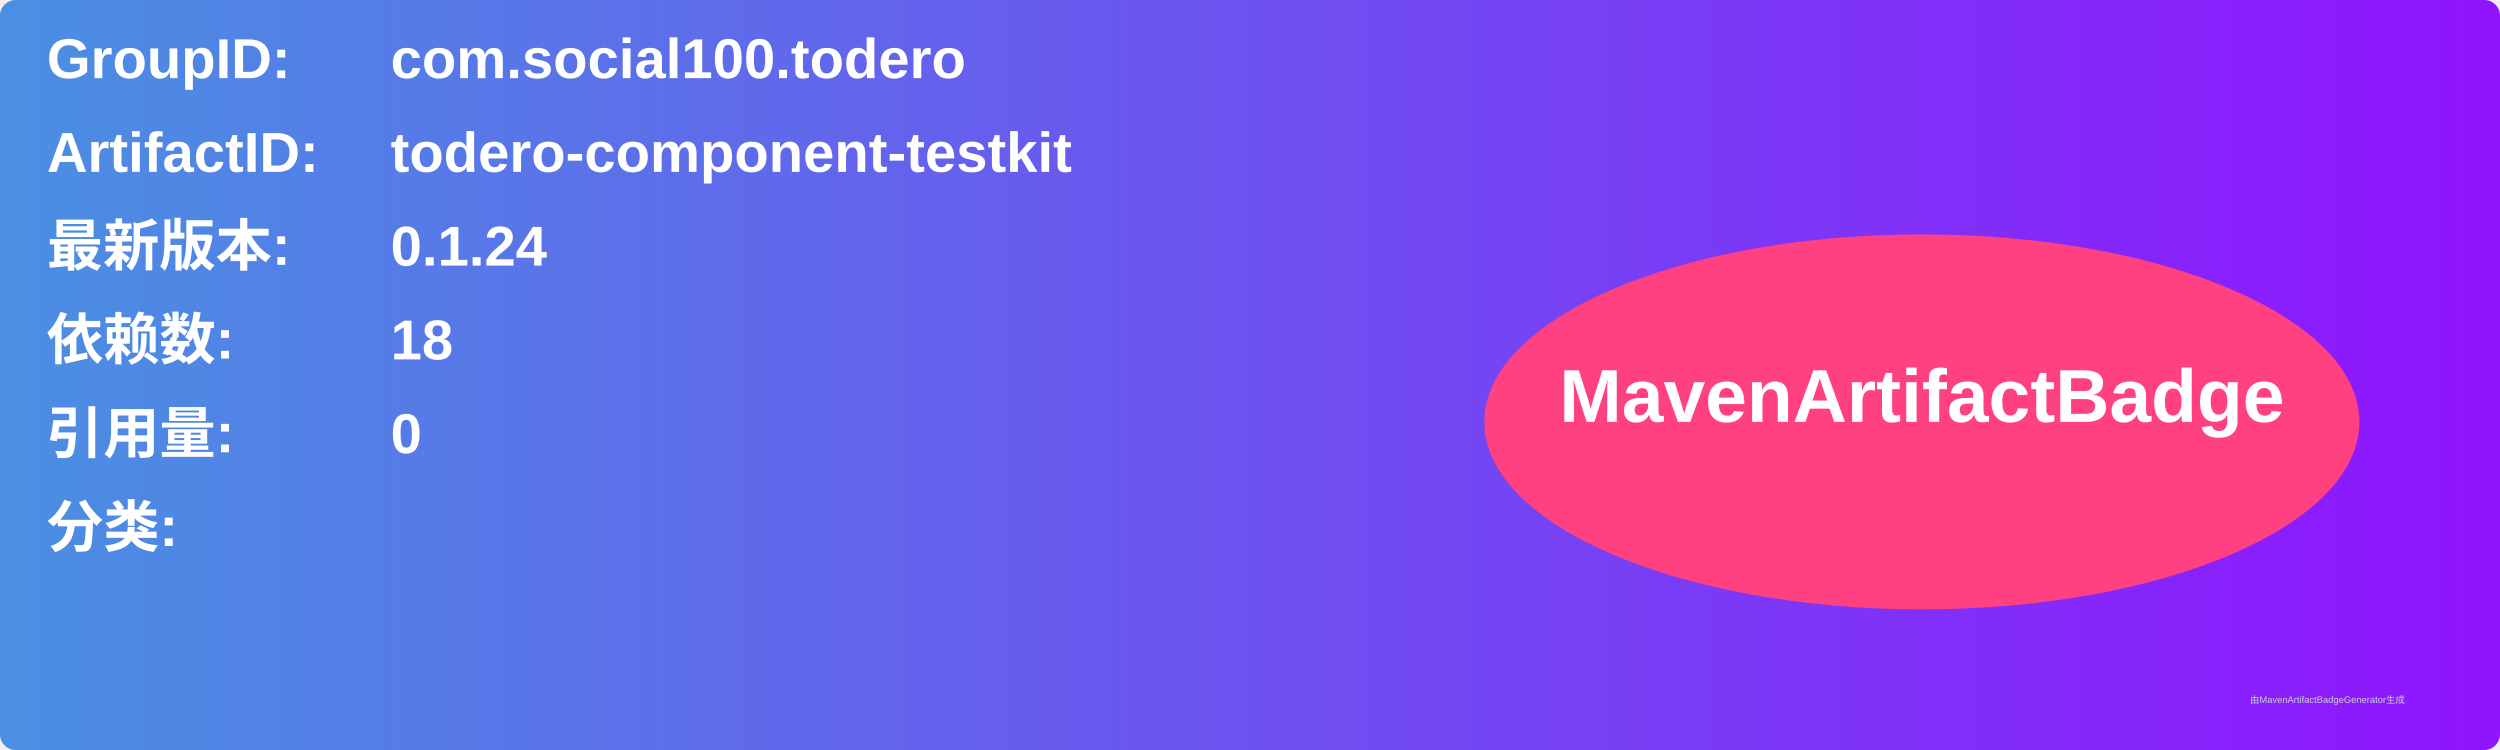
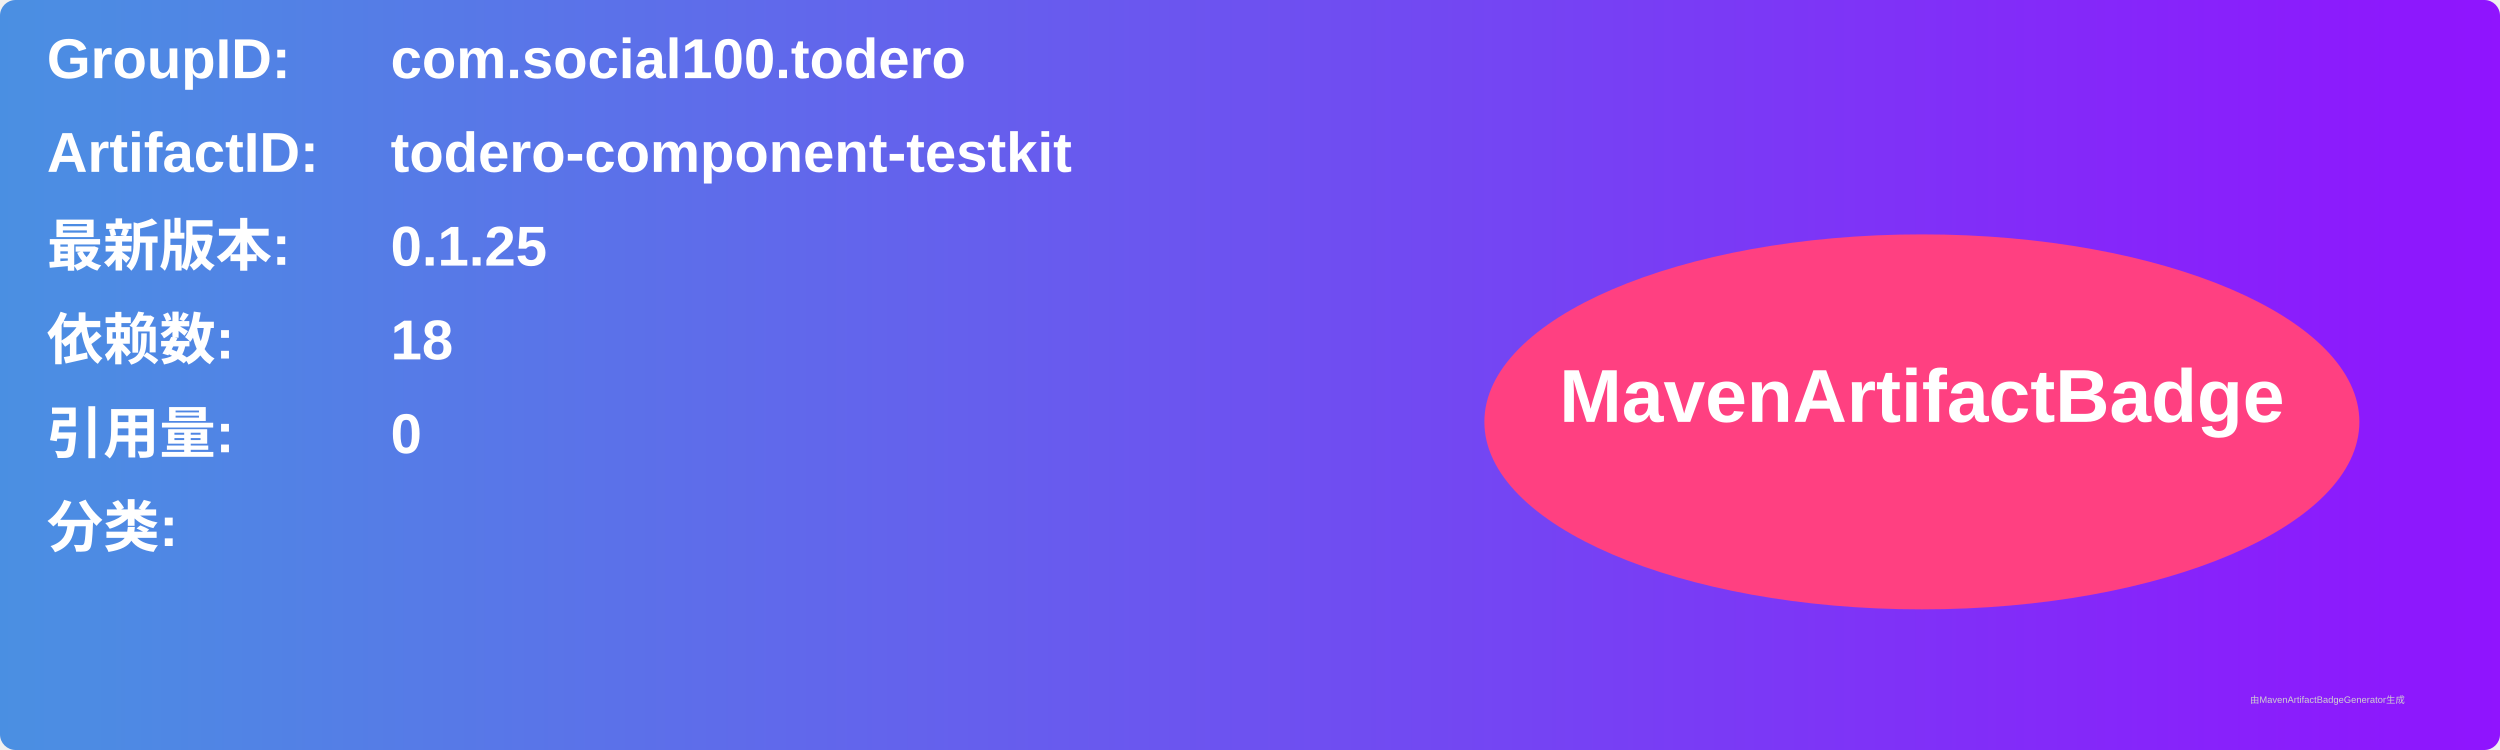
<svg xmlns="http://www.w3.org/2000/svg" width="800" height="240" viewBox="0 0 800 240">
  <linearGradient id="grad" x1="0%" y1="0%" x2="100%" y2="0%">
    <stop offset="0%" stop-color="#4a90e2" />
    <stop offset="100%" stop-color="#9013fe" />
  </linearGradient>
  <rect width="100%" height="100%" rx="5" ry="5" fill="url(#grad)" />
  <g transform="translate(15, 15)">
    <text x="0" y="10" font-family="Arial" font-size="18" fill="white" font-weight="bold" width="260">GroupID:</text>
    <text x="110" y="10" font-family="Arial" font-size="18" fill="white" font-weight="bold" width="460">com.social100.todero</text>
    <text x="0" y="40" font-family="Arial" font-size="18" fill="white" font-weight="bold" width="260">ArtifactID:</text>
    <text x="110" y="40" font-family="Arial" font-size="18" fill="white" font-weight="bold" width="460">todero-component-testkit</text>
    <text x="0" y="70" font-family="Arial" font-size="18" fill="white" font-weight="bold">最新版本:</text>
    <text x="110" y="70" font-family="Arial" font-size="18" fill="white" font-weight="bold">
-       <tspan font-weight="bold">0.1.24</tspan>
+       <tspan font-weight="bold">0.1.25</tspan>
    </text>
    <text x="0" y="100" font-family="Arial" font-size="18" fill="white" font-weight="bold">依赖数: </text>
    <text x="110" y="100" font-family="Arial" font-size="18" fill="white">
      <tspan font-weight="bold">18</tspan>
    </text>
    <text x="0" y="130" font-family="Arial" font-size="18" fill="white" font-weight="bold">引用量: </text>
    <text x="110" y="130" font-family="Arial" font-size="18" fill="white">
      <tspan font-weight="bold">0</tspan>
    </text>
    <text x="0" y="160" font-family="Arial" font-size="18" fill="white" font-weight="bold">分类:</text>
    <text x="10" y="190" font-family="Arial" font-size="10" fill="white">
      <tspan font-weight="bold" />
    </text>
    <ellipse cx="600" cy="120" rx="140" ry="60" fill="#ff4081" />
    <text x="600" y="120" text-anchor="middle" font-family="Arial" font-size="24" fill="white" font-weight="bold">MavenArtifactBadge</text>
  </g>
  <text x="720" y="225" font-family="Arial" font-size="3" fill="#d0d0d0">由MavenArtifactBadgeGenerator生成</text>
</svg>
